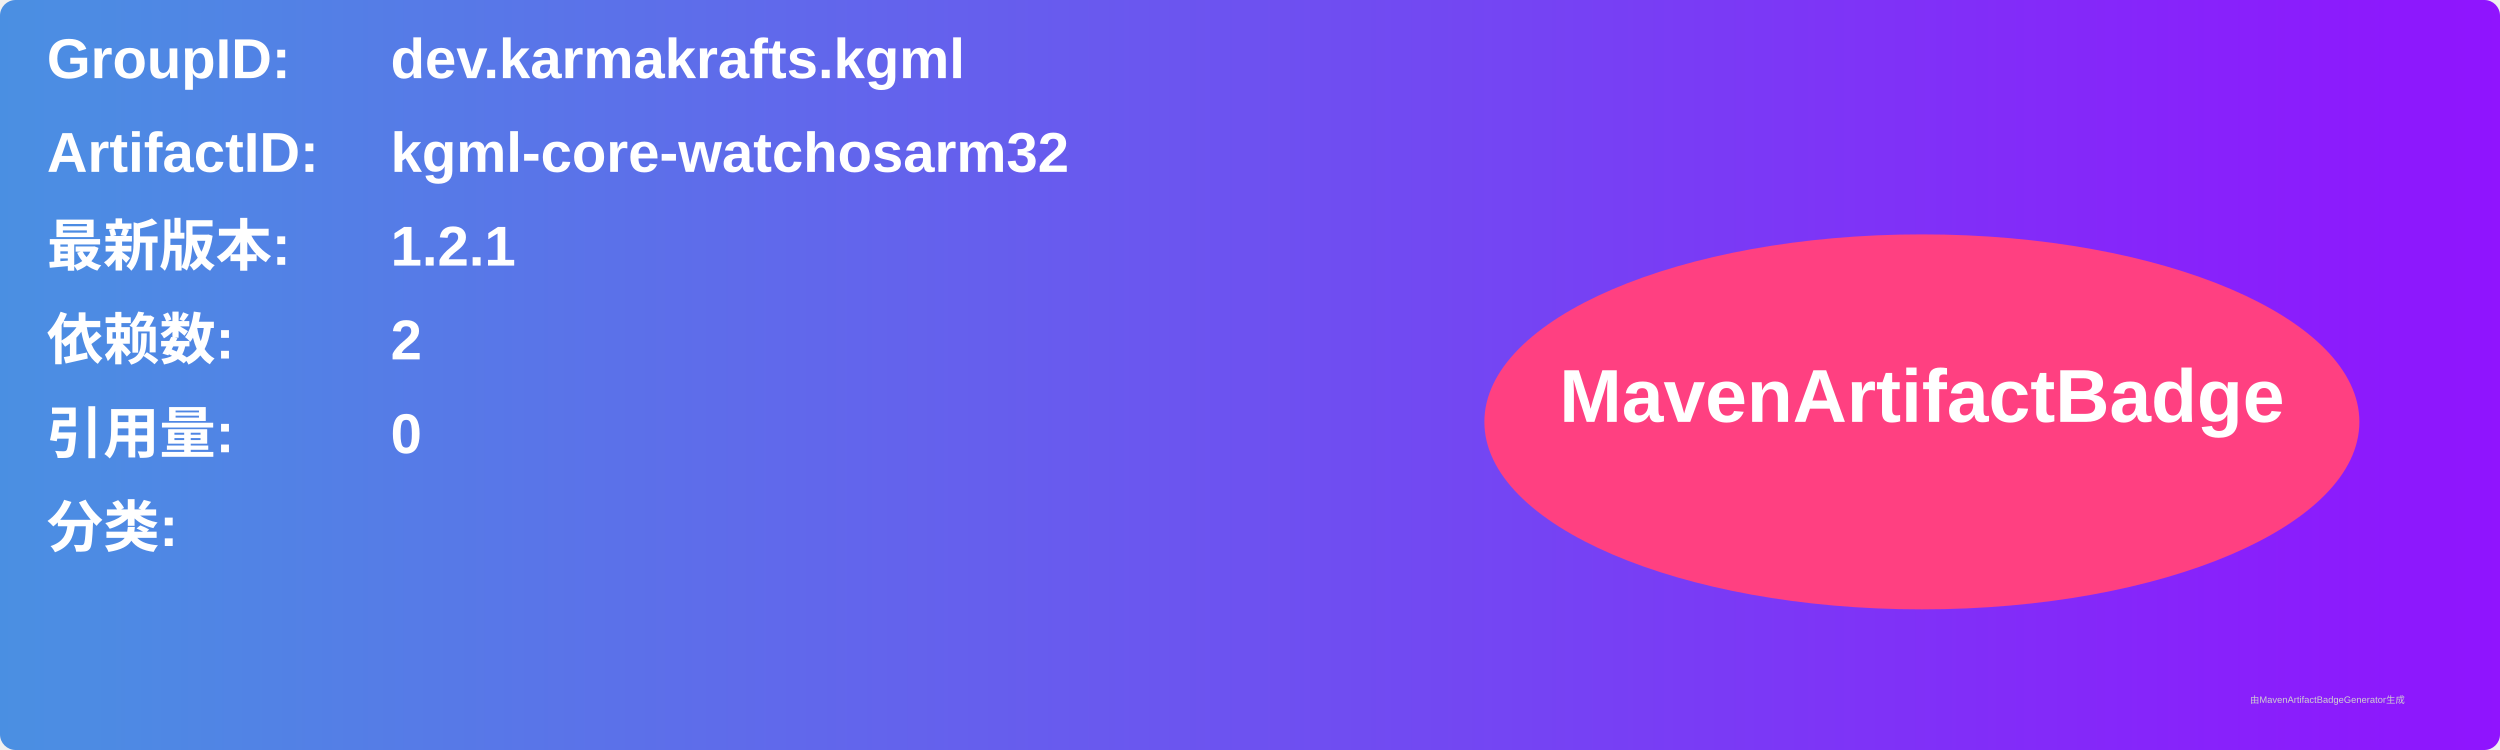
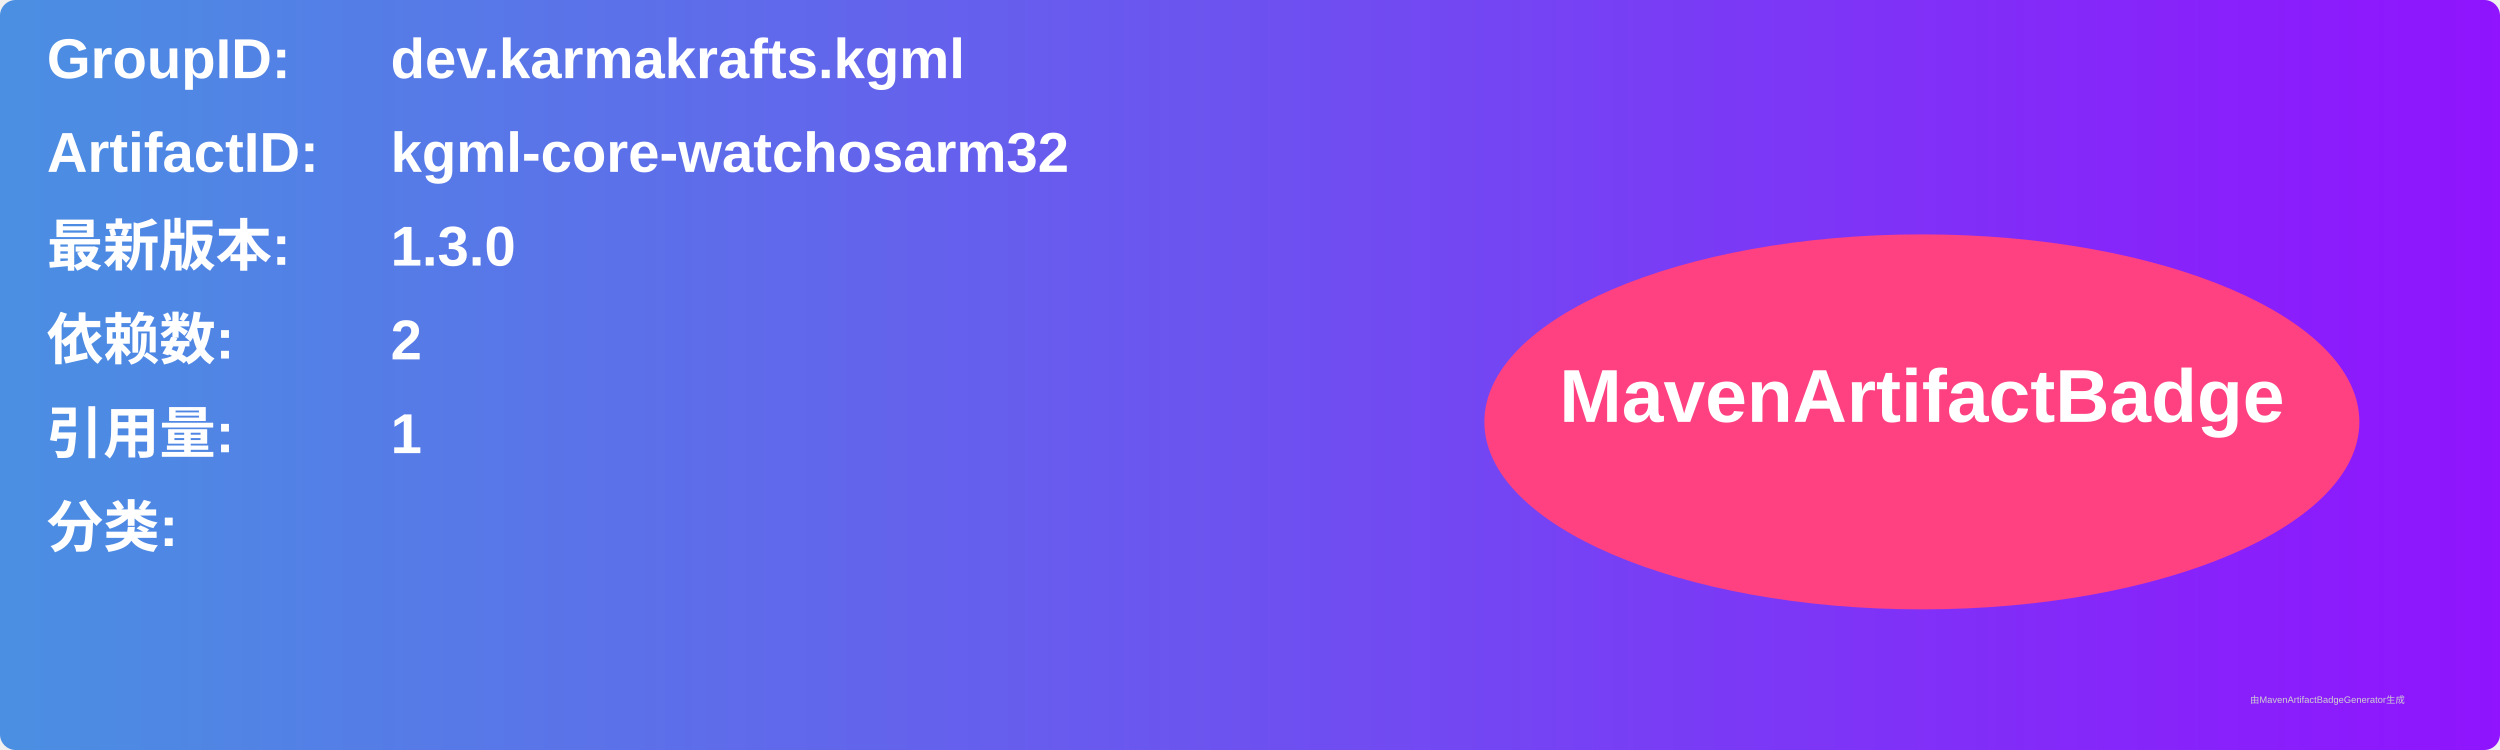
<svg xmlns="http://www.w3.org/2000/svg" width="800" height="240" viewBox="0 0 800 240">
  <linearGradient id="grad" x1="0%" y1="0%" x2="100%" y2="0%">
    <stop offset="0%" stop-color="#4a90e2" />
    <stop offset="100%" stop-color="#9013fe" />
  </linearGradient>
  <rect width="100%" height="100%" rx="5" ry="5" fill="url(#grad)" />
  <g transform="translate(15, 15)">
    <text x="0" y="10" font-family="Arial" font-size="18" fill="white" font-weight="bold" width="260">GroupID:</text>
    <text x="110" y="10" font-family="Arial" font-size="18" fill="white" font-weight="bold" width="460">dev.karmakrafts.kgml</text>
    <text x="0" y="40" font-family="Arial" font-size="18" fill="white" font-weight="bold" width="260">ArtifactID:</text>
    <text x="110" y="40" font-family="Arial" font-size="18" fill="white" font-weight="bold" width="460">kgml-core-watchosarm32</text>
    <text x="0" y="70" font-family="Arial" font-size="18" fill="white" font-weight="bold">最新版本:</text>
    <text x="110" y="70" font-family="Arial" font-size="18" fill="white" font-weight="bold">
-       <tspan font-weight="bold">1.2.1</tspan>
+       <tspan font-weight="bold">1.3.0</tspan>
    </text>
    <text x="0" y="100" font-family="Arial" font-size="18" fill="white" font-weight="bold">依赖数: </text>
    <text x="110" y="100" font-family="Arial" font-size="18" fill="white">
      <tspan font-weight="bold">2</tspan>
    </text>
    <text x="0" y="130" font-family="Arial" font-size="18" fill="white" font-weight="bold">引用量: </text>
    <text x="110" y="130" font-family="Arial" font-size="18" fill="white">
-       <tspan font-weight="bold">0</tspan>
+       <tspan font-weight="bold">1</tspan>
    </text>
    <text x="0" y="160" font-family="Arial" font-size="18" fill="white" font-weight="bold">分类:</text>
    <text x="10" y="190" font-family="Arial" font-size="10" fill="white">
      <tspan font-weight="bold" />
    </text>
    <ellipse cx="600" cy="120" rx="140" ry="60" fill="#ff4081" />
    <text x="600" y="120" text-anchor="middle" font-family="Arial" font-size="24" fill="white" font-weight="bold">MavenArtifactBadge</text>
  </g>
  <text x="720" y="225" font-family="Arial" font-size="3" fill="#d0d0d0">由MavenArtifactBadgeGenerator生成</text>
</svg>
